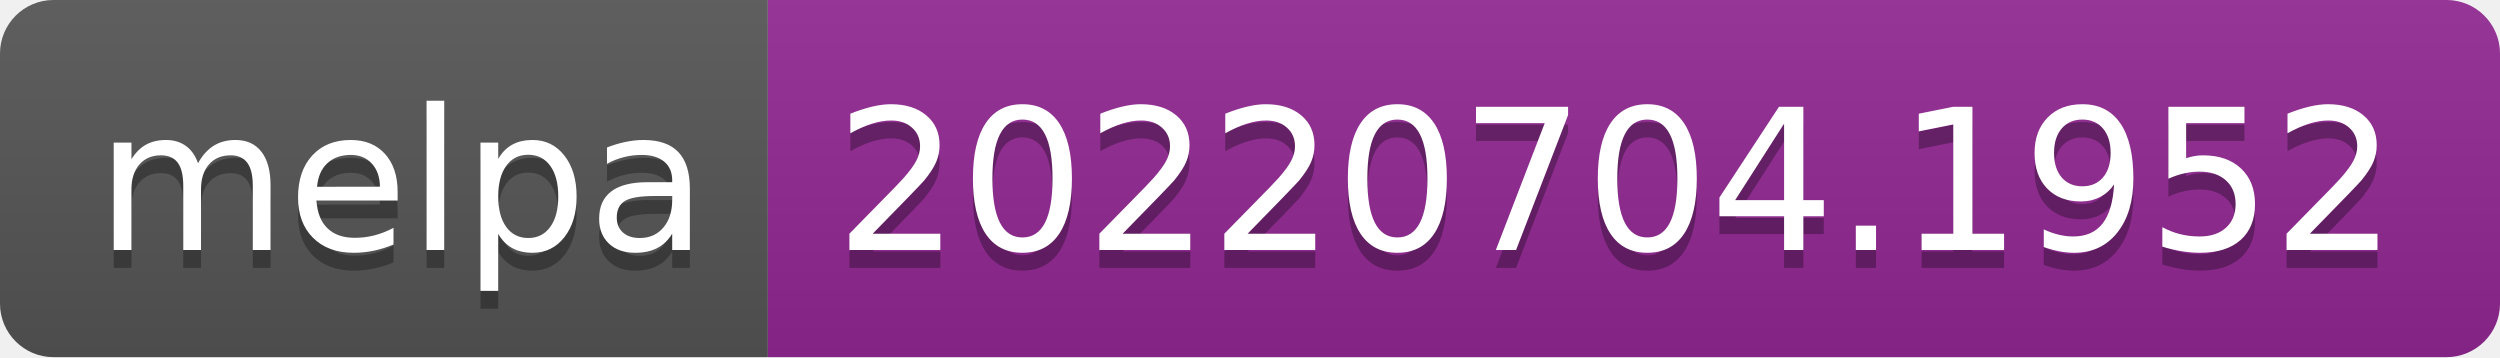
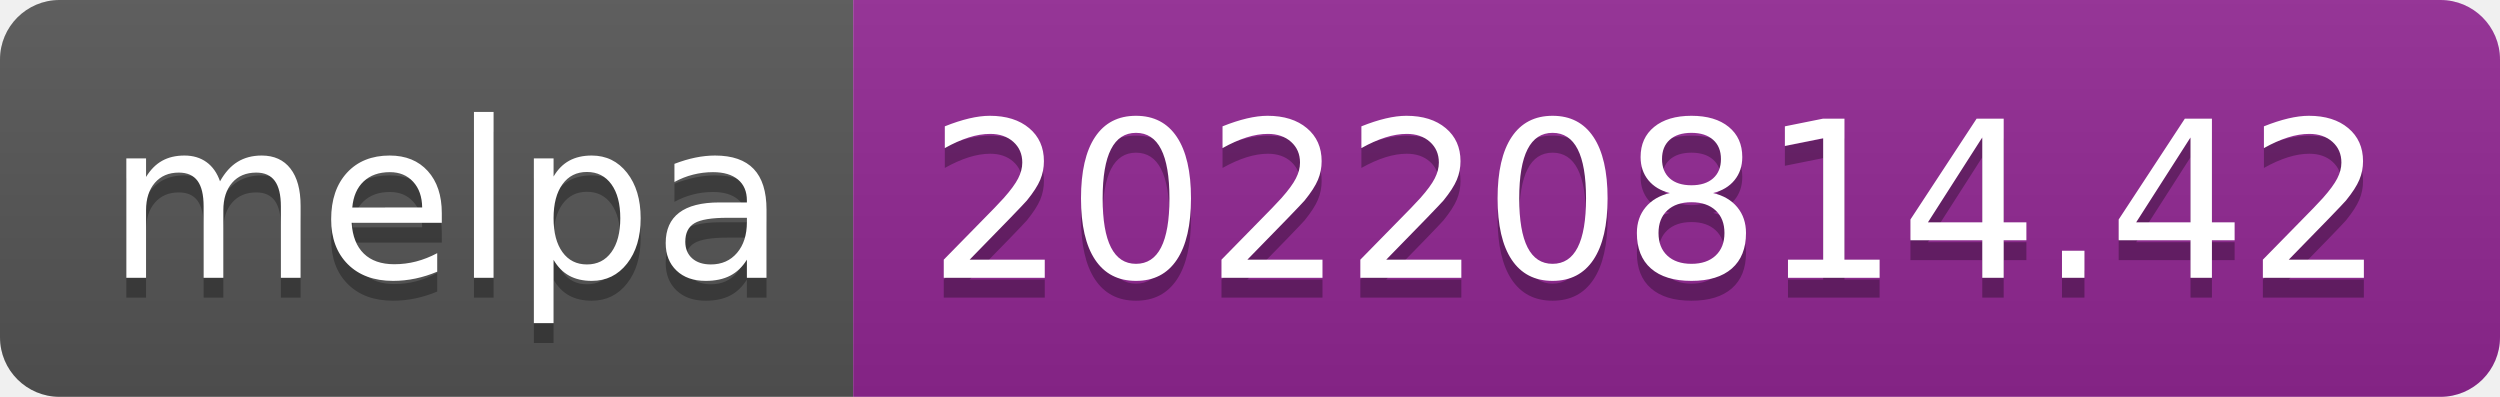
- <svg xmlns="http://www.w3.org/2000/svg" width="140" height="20" role="img" aria-label="melpa: 20220704.1952">
+ <svg xmlns="http://www.w3.org/2000/svg" width="126" height="20" role="img" aria-label="melpa: 20220814.42">
  <linearGradient id="s" x2="0" y2="100%">
    <stop offset="0" stop-color="#bbb" stop-opacity=".1" />
    <stop offset="1" stop-opacity=".1" />
  </linearGradient>
  <clipPath id="r">
-     <rect width="140" height="20" rx="3" fill="#fff" />
+     <rect width="126" height="20" rx="3" fill="#fff" />
  </clipPath>
  <g clip-path="url(#r)">
    <rect width="43" height="20" fill="#555" />
-     <rect x="43" width="97" height="20" fill="#922793" />
-     <rect width="140" height="20" fill="url(#s)" />
+     <rect x="43" width="83" height="20" fill="#922793" />
+     <rect width="126" height="20" fill="url(#s)" />
  </g>
  <g fill="#fff" text-anchor="middle" font-family="Verdana,Geneva,DejaVu Sans,sans-serif" text-rendering="geometricPrecision" font-size="110">
    <text aria-hidden="true" x="225" y="150" fill="#010101" fill-opacity=".3" transform="scale(.1)" textLength="330">melpa</text>
    <text x="225" y="140" transform="scale(.1)" fill="#fff" textLength="330">melpa</text>
-     <text aria-hidden="true" x="905" y="150" fill="#010101" fill-opacity=".3" transform="scale(.1)" textLength="870">20220704.1952</text>
-     <text x="905" y="140" transform="scale(.1)" fill="#fff" textLength="870">20220704.1952</text>
+     <text aria-hidden="true" x="835" y="150" fill="#010101" fill-opacity=".3" transform="scale(.1)" textLength="730">20220814.42</text>
+     <text x="835" y="140" transform="scale(.1)" fill="#fff" textLength="730">20220814.42</text>
  </g>
</svg>
